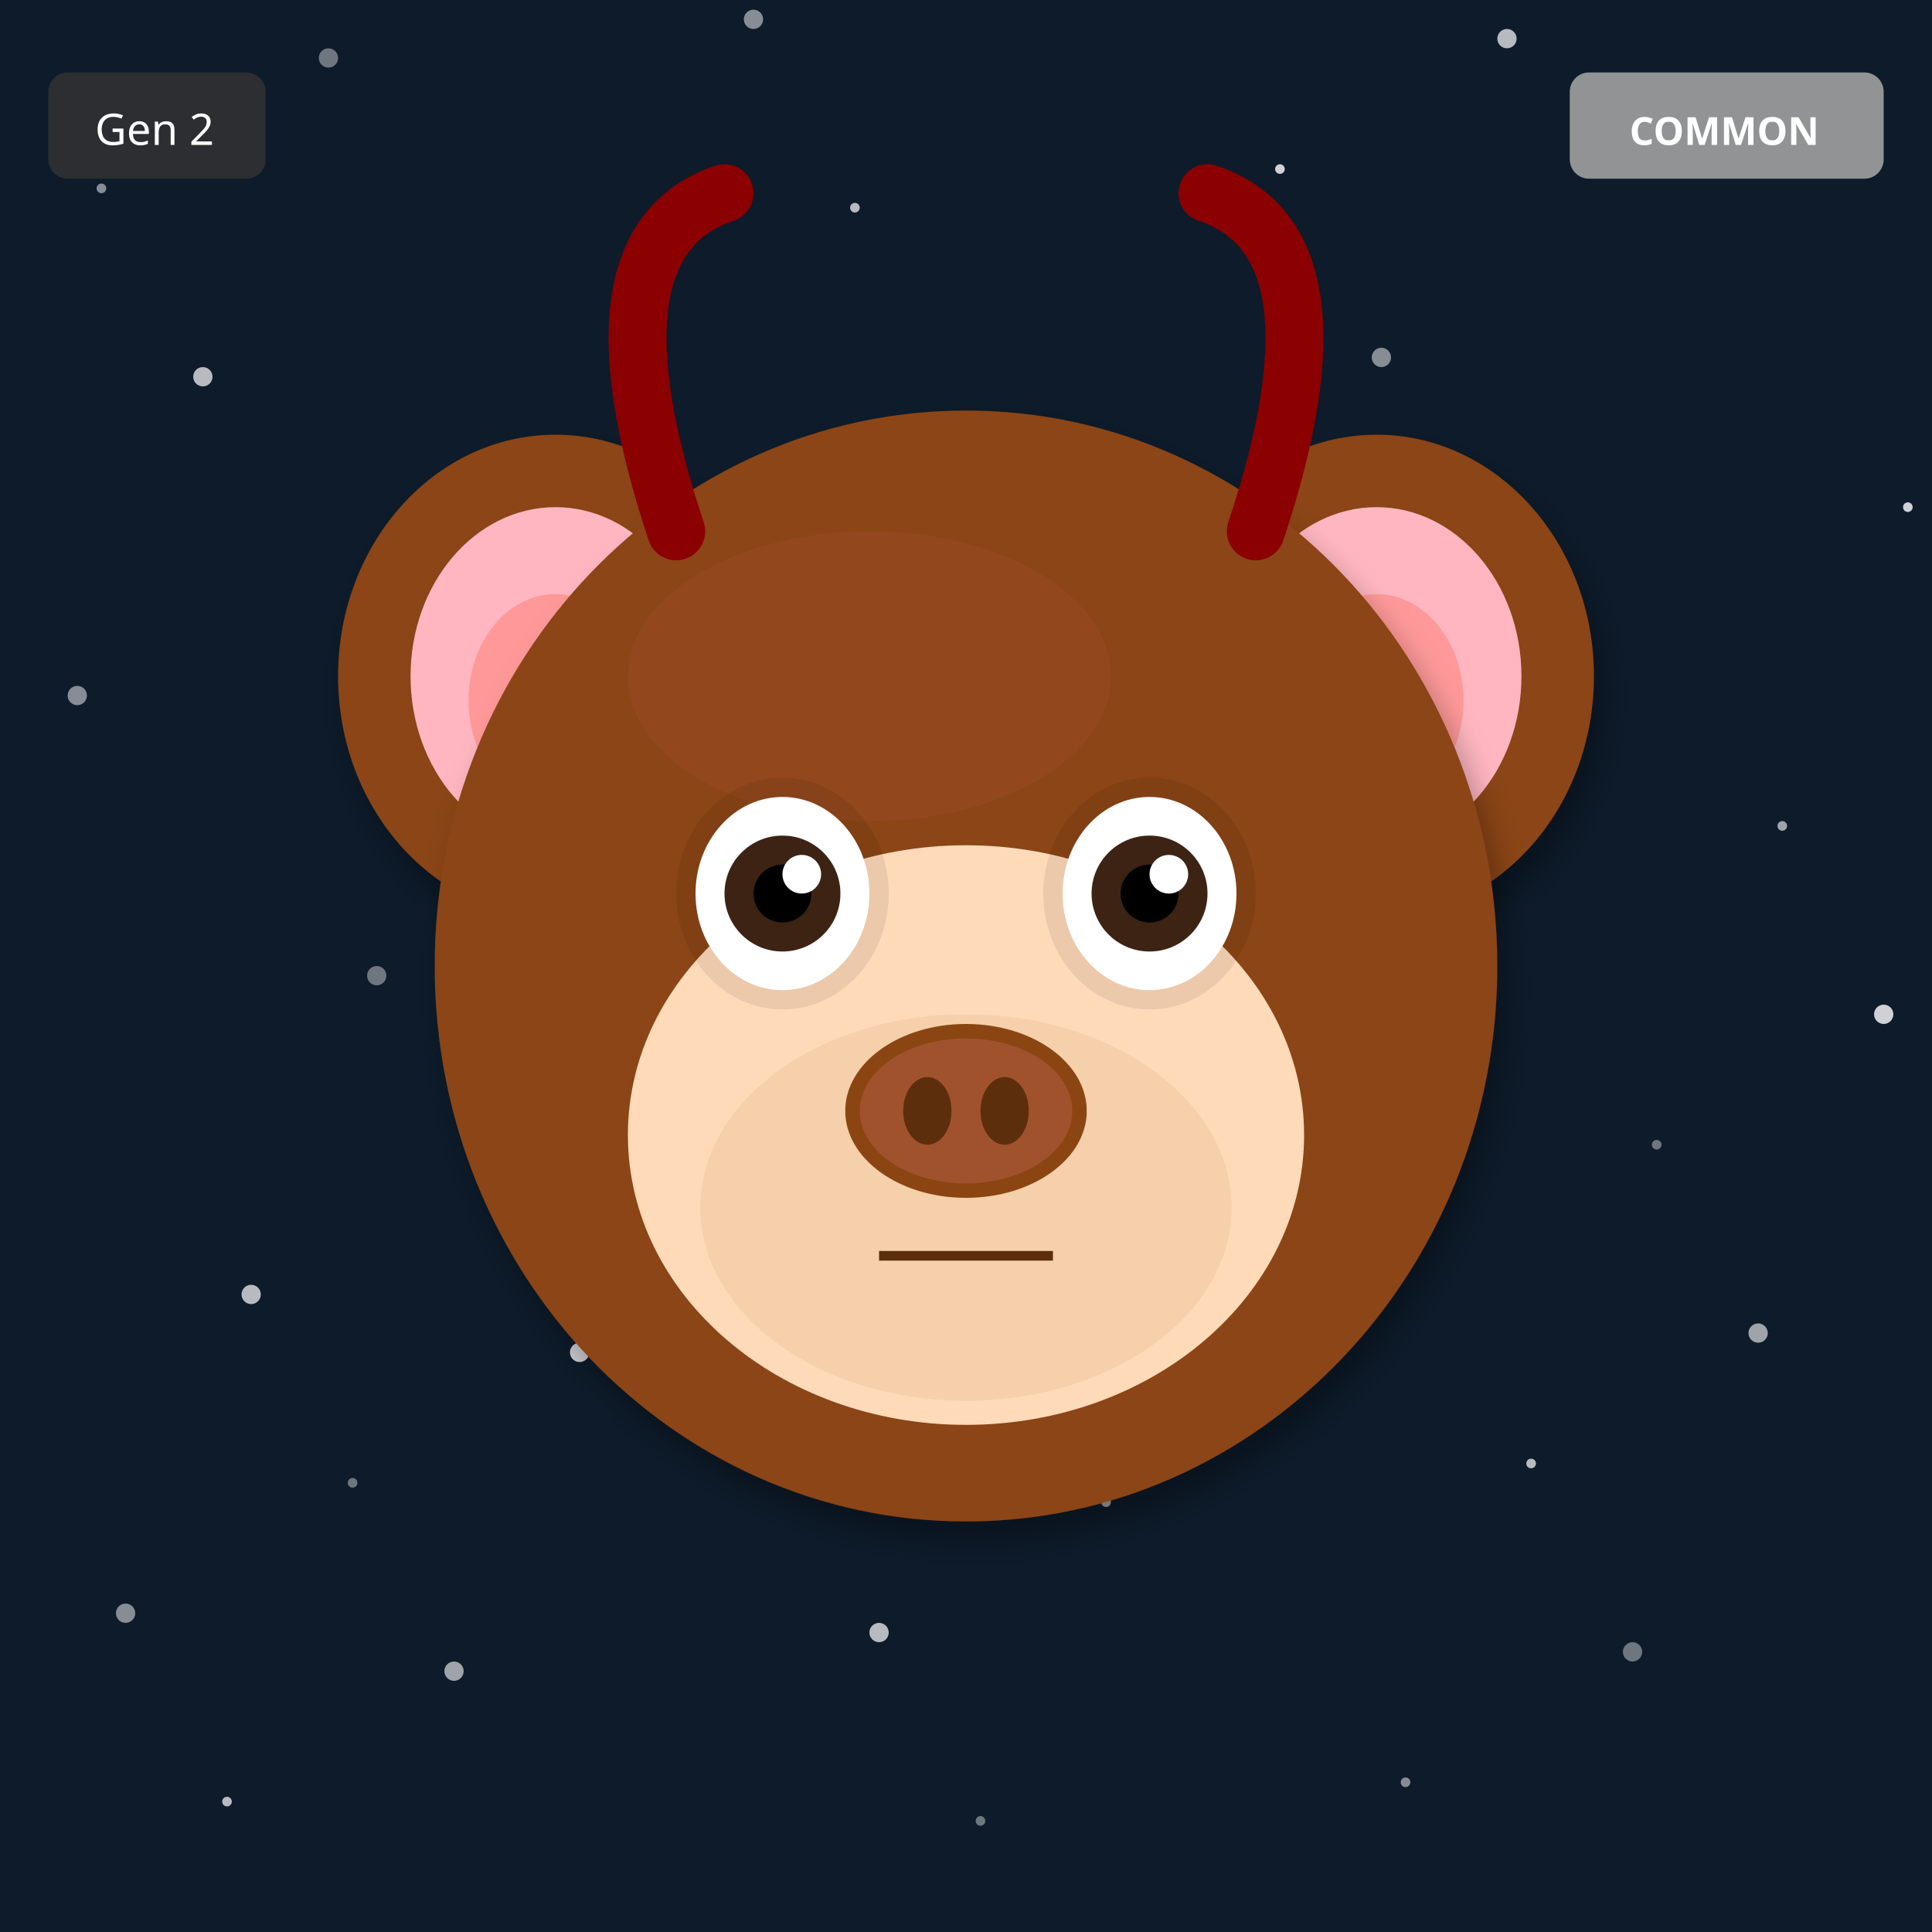
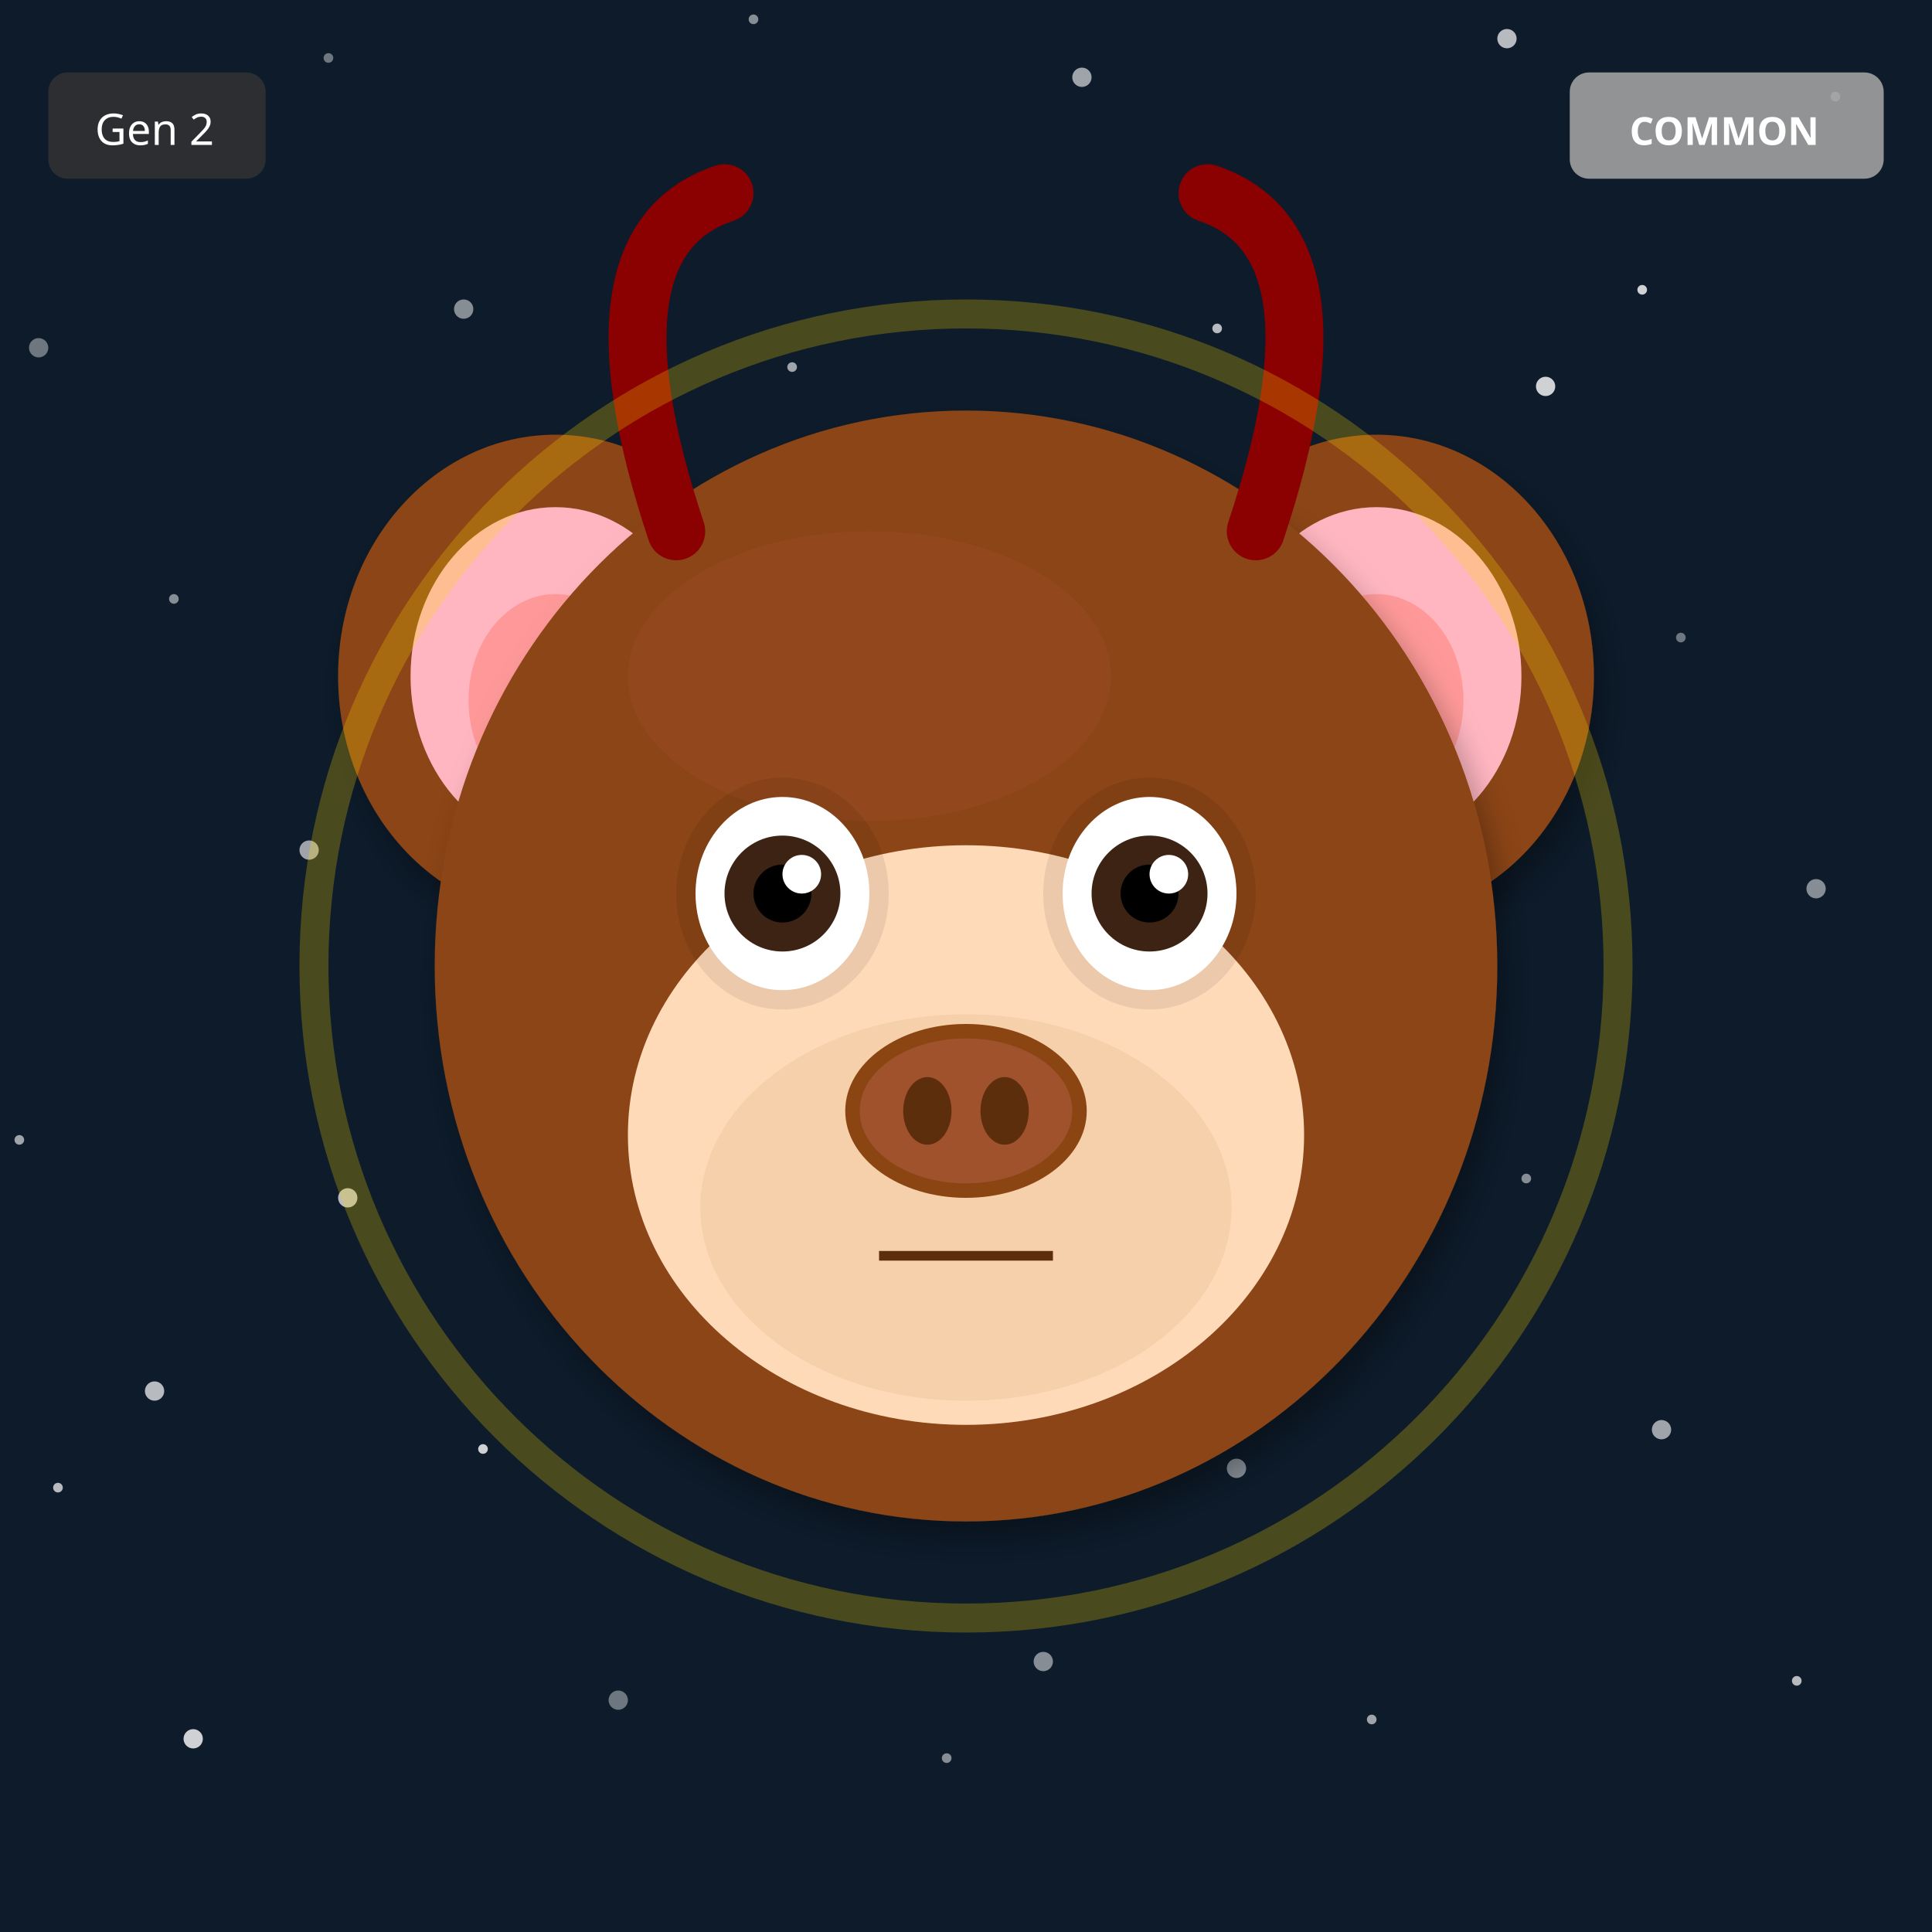
<svg xmlns="http://www.w3.org/2000/svg" width="400" height="400" viewBox="0 0 400 400">
  <defs>
    <filter id="shadow" x="-20%" y="-20%" width="140%" height="140%">
      <feDropShadow dx="2" dy="4" stdDeviation="3" flood-opacity="0.3" />
    </filter>
    <filter id="glow" x="-50%" y="-50%" width="200%" height="200%">
      <feGaussianBlur stdDeviation="8" result="blur" />
      <feMerge>
        <feMergeNode in="blur" />
        <feMergeNode in="SourceGraphic" />
      </feMerge>
    </filter>
    <linearGradient id="rainbow-body" x1="0%" y1="0%" x2="100%" y2="100%">
      <stop offset="0%" stop-color="#FF6B6B" />
      <stop offset="25%" stop-color="#FFE66D" />
      <stop offset="50%" stop-color="#4ECDC4" />
      <stop offset="75%" stop-color="#45B7D1" />
      <stop offset="100%" stop-color="#DDA0DD" />
    </linearGradient>
    <radialGradient id="galaxy-body" cx="30%" cy="30%">
      <stop offset="0%" stop-color="#E6E6FA" />
      <stop offset="50%" stop-color="#9370DB" />
      <stop offset="100%" stop-color="#1A0033" />
    </radialGradient>
    <linearGradient id="holo-body" x1="0%" y1="0%" x2="100%" y2="100%">
      <stop offset="0%" stop-color="#FF00FF" />
      <stop offset="50%" stop-color="#00FFFF" />
      <stop offset="100%" stop-color="#FFFF00" />
    </linearGradient>
    <linearGradient id="sky-gradient" x1="0%" y1="0%" x2="0%" y2="100%">
      <stop offset="0%" stop-color="#87CEEB" />
      <stop offset="100%" stop-color="#E0F4FF" />
    </linearGradient>
    <linearGradient id="grass-gradient" x1="0%" y1="0%" x2="0%" y2="100%">
      <stop offset="0%" stop-color="#90EE90" />
      <stop offset="100%" stop-color="#228B22" />
    </linearGradient>
    <linearGradient id="sunset-gradient" x1="0%" y1="0%" x2="0%" y2="100%">
      <stop offset="0%" stop-color="#FF6B6B" />
      <stop offset="50%" stop-color="#FFE66D" />
      <stop offset="100%" stop-color="#4ECDC4" />
    </linearGradient>
    <linearGradient id="aurora-gradient" x1="0%" y1="0%" x2="100%" y2="100%">
      <stop offset="0%" stop-color="#0D1B2A" />
      <stop offset="30%" stop-color="#00FF7F" />
      <stop offset="70%" stop-color="#FF00FF" />
      <stop offset="100%" stop-color="#0D1B2A" />
    </linearGradient>
    <radialGradient id="multiverse-gradient" cx="50%" cy="50%">
      <stop offset="0%" stop-color="#FFD700" />
      <stop offset="40%" stop-color="#FF00FF" />
      <stop offset="70%" stop-color="#00FFFF" />
      <stop offset="100%" stop-color="#000" />
    </radialGradient>
    <linearGradient id="rift-gradient" x1="0%" y1="0%" x2="100%" y2="100%">
      <stop offset="0%" stop-color="#000" />
      <stop offset="30%" stop-color="#9400D3" />
      <stop offset="50%" stop-color="#00FFFF" />
      <stop offset="70%" stop-color="#9400D3" />
      <stop offset="100%" stop-color="#000" />
    </linearGradient>
    <linearGradient id="heaven-gradient" x1="0%" y1="0%" x2="0%" y2="100%">
      <stop offset="0%" stop-color="#FFF" />
      <stop offset="50%" stop-color="#FFD700" stop-opacity="0.3" />
      <stop offset="100%" stop-color="#F0F8FF" />
    </linearGradient>
    <clipPath id="head-clip">
      <ellipse cx="200" cy="200" rx="110" ry="115" />
    </clipPath>
  </defs>
  <rect width="400" height="400" fill="#0D1B2A" />
-   <circle cx="213" cy="167" r="1" fill="white" opacity="0.4" />
-   <circle cx="26" cy="334" r="2" fill="white" opacity="0.5" />
-   <circle cx="239" cy="101" r="1" fill="white" opacity="0.6" />
-   <circle cx="52" cy="268" r="2" fill="white" opacity="0.7" />
-   <circle cx="265" cy="35" r="1" fill="white" opacity="0.8" />
-   <circle cx="78" cy="202" r="2" fill="white" opacity="0.4" />
-   <circle cx="291" cy="369" r="1" fill="white" opacity="0.5" />
+   <circle cx="308" cy="172" r="1" fill="white" opacity="0.4" />
+   <circle cx="216" cy="344" r="2" fill="white" opacity="0.5" />
+   <circle cx="124" cy="116" r="1" fill="white" opacity="0.6" />
+   <circle cx="32" cy="288" r="2" fill="white" opacity="0.7" />
+   <circle cx="340" cy="60" r="1" fill="white" opacity="0.8" />
+   <circle cx="248" cy="232" r="2" fill="white" opacity="0.4" />
+   <circle cx="156" cy="4" r="1" fill="white" opacity="0.5" />
+   <circle cx="64" cy="176" r="2" fill="white" opacity="0.6" />
+   <circle cx="372" cy="348" r="1" fill="white" opacity="0.7" />
+   <circle cx="280" cy="120" r="2" fill="white" opacity="0.8" />
+   <circle cx="188" cy="292" r="1" fill="white" opacity="0.4" />
+   <circle cx="96" cy="64" r="2" fill="white" opacity="0.5" />
+   <circle cx="4" cy="236" r="1" fill="white" opacity="0.6" />
+   <circle cx="312" cy="8" r="2" fill="white" opacity="0.7" />
+   <circle cx="220" cy="180" r="1" fill="white" opacity="0.8" />
+   <circle cx="128" cy="352" r="2" fill="white" opacity="0.4" />
+   <circle cx="36" cy="124" r="1" fill="white" opacity="0.5" />
+   <circle cx="344" cy="296" r="2" fill="white" opacity="0.6" />
+   <circle cx="252" cy="68" r="1" fill="white" opacity="0.7" />
+   <circle cx="160" cy="240" r="2" fill="white" opacity="0.8" />
+   <circle cx="68" cy="12" r="1" fill="white" opacity="0.4" />
+   <circle cx="376" cy="184" r="2" fill="white" opacity="0.5" />
+   <circle cx="284" cy="356" r="1" fill="white" opacity="0.6" />
+   <circle cx="192" cy="128" r="2" fill="white" opacity="0.7" />
+   <circle cx="100" cy="300" r="1" fill="white" opacity="0.8" />
+   <circle cx="8" cy="72" r="2" fill="white" opacity="0.4" />
+   <circle cx="316" cy="244" r="1" fill="white" opacity="0.5" />
+   <circle cx="224" cy="16" r="2" fill="white" opacity="0.6" />
+   <circle cx="132" cy="188" r="1" fill="white" opacity="0.7" />
+   <circle cx="40" cy="360" r="2" fill="white" opacity="0.8" />
+   <circle cx="348" cy="132" r="1" fill="white" opacity="0.4" />
+   <circle cx="256" cy="304" r="2" fill="white" opacity="0.5" />
+   <circle cx="164" cy="76" r="1" fill="white" opacity="0.6" />
+   <circle cx="72" cy="248" r="2" fill="white" opacity="0.7" />
+   <circle cx="380" cy="20" r="1" fill="white" opacity="0.8" />
+   <circle cx="288" cy="192" r="2" fill="white" opacity="0.4" />
+   <circle cx="196" cy="364" r="1" fill="white" opacity="0.5" />
  <circle cx="104" cy="136" r="2" fill="white" opacity="0.6" />
-   <circle cx="317" cy="303" r="1" fill="white" opacity="0.7" />
-   <circle cx="130" cy="70" r="2" fill="white" opacity="0.8" />
-   <circle cx="343" cy="237" r="1" fill="white" opacity="0.4" />
-   <circle cx="156" cy="4" r="2" fill="white" opacity="0.5" />
-   <circle cx="369" cy="171" r="1" fill="white" opacity="0.6" />
-   <circle cx="182" cy="338" r="2" fill="white" opacity="0.7" />
-   <circle cx="395" cy="105" r="1" fill="white" opacity="0.8" />
-   <circle cx="208" cy="272" r="2" fill="white" opacity="0.4" />
-   <circle cx="21" cy="39" r="1" fill="white" opacity="0.5" />
-   <circle cx="234" cy="206" r="2" fill="white" opacity="0.6" />
-   <circle cx="47" cy="373" r="1" fill="white" opacity="0.7" />
-   <circle cx="260" cy="140" r="2" fill="white" opacity="0.8" />
-   <circle cx="73" cy="307" r="1" fill="white" opacity="0.4" />
-   <circle cx="286" cy="74" r="2" fill="white" opacity="0.5" />
-   <circle cx="99" cy="241" r="1" fill="white" opacity="0.6" />
-   <circle cx="312" cy="8" r="2" fill="white" opacity="0.7" />
-   <circle cx="125" cy="175" r="1" fill="white" opacity="0.8" />
-   <circle cx="338" cy="342" r="2" fill="white" opacity="0.4" />
-   <circle cx="151" cy="109" r="1" fill="white" opacity="0.5" />
-   <circle cx="364" cy="276" r="2" fill="white" opacity="0.6" />
-   <circle cx="177" cy="43" r="1" fill="white" opacity="0.7" />
-   <circle cx="390" cy="210" r="2" fill="white" opacity="0.8" />
-   <circle cx="203" cy="377" r="1" fill="white" opacity="0.4" />
-   <circle cx="16" cy="144" r="2" fill="white" opacity="0.5" />
-   <circle cx="229" cy="311" r="1" fill="white" opacity="0.6" />
-   <circle cx="42" cy="78" r="2" fill="white" opacity="0.7" />
-   <circle cx="255" cy="245" r="1" fill="white" opacity="0.8" />
-   <circle cx="68" cy="12" r="2" fill="white" opacity="0.4" />
-   <circle cx="281" cy="179" r="1" fill="white" opacity="0.5" />
-   <circle cx="94" cy="346" r="2" fill="white" opacity="0.6" />
-   <circle cx="307" cy="113" r="1" fill="white" opacity="0.7" />
-   <circle cx="120" cy="280" r="2" fill="white" opacity="0.8" />
+   <circle cx="12" cy="308" r="1" fill="white" opacity="0.7" />
+   <circle cx="320" cy="80" r="2" fill="white" opacity="0.8" />
  <ellipse cx="115" cy="140" rx="45" ry="50" fill="#8B4513" filter="url(#shadow)" />
  <ellipse cx="115" cy="140" rx="30" ry="35" fill="#FFB6C1" />
  <ellipse cx="115" cy="145" rx="18" ry="22" fill="#FF9999" />
  <ellipse cx="285" cy="140" rx="45" ry="50" fill="#8B4513" filter="url(#shadow)" />
  <ellipse cx="285" cy="140" rx="30" ry="35" fill="#FFB6C1" />
  <ellipse cx="285" cy="145" rx="18" ry="22" fill="#FF9999" />
  <ellipse cx="200" cy="200" rx="110" ry="115" fill="#8B4513" filter="url(#shadow)" />
  <ellipse cx="180" cy="140" rx="50" ry="30" fill="#A0522D" opacity="0.3" />
  <g clip-path="url(#head-clip)">
    <ellipse cx="200" cy="270" rx="45" ry="25" fill="#FF4500" opacity="0.2" />
    <ellipse cx="200" cy="260" rx="35" ry="20" fill="#FF6600" opacity="0.15" />
  </g>
  <ellipse cx="200" cy="235" rx="70" ry="60" fill="#FFDAB9" />
  <ellipse cx="200" cy="250" rx="55" ry="40" fill="#DEB887" opacity="0.3" />
  <ellipse cx="162" cy="185" rx="22" ry="24" fill="#000" opacity="0.08" />
  <ellipse cx="238" cy="185" rx="22" ry="24" fill="#000" opacity="0.08" />
  <ellipse cx="162" cy="185" rx="18" ry="20" fill="white" />
  <circle cx="162" cy="185" r="12" fill="#3D2314" />
  <circle cx="162" cy="185" r="6" fill="#000" />
  <circle cx="166" cy="181" r="4" fill="white" />
  <ellipse cx="238" cy="185" rx="18" ry="20" fill="white" />
  <circle cx="238" cy="185" r="12" fill="#3D2314" />
  <circle cx="238" cy="185" r="6" fill="#000" />
  <circle cx="242" cy="181" r="4" fill="white" />
  <g>
    <ellipse cx="200" cy="230" rx="25" ry="18" fill="#8B4513" />
    <ellipse cx="200" cy="230" rx="22" ry="15" fill="#A0522D" />
    <ellipse cx="192" cy="230" rx="5" ry="7" fill="#5D2E0C" />
    <ellipse cx="208" cy="230" rx="5" ry="7" fill="#5D2E0C" />
  </g>
  <line x1="182" y1="260" x2="218" y2="260" stroke="#5D2E0C" stroke-width="2" />
  <path d="M140 110 Q120 50 150 40" stroke="#8B0000" stroke-width="12" fill="none" stroke-linecap="round" />
  <path d="M260 110 Q280 50 250 40" stroke="#8B0000" stroke-width="12" fill="none" stroke-linecap="round" />
+   <circle cx="200" cy="200" r="135" fill="none" stroke="#FFD700" stroke-width="6" opacity="0.25" />
  <g transform="translate(325, 15)">
    <rect width="65" height="22" rx="4" fill="#A0A0A0" opacity="0.9" />
    <text x="32" y="15" font-size="8" fill="#FFF" text-anchor="middle" font-family="sans-serif" font-weight="bold">COMMON</text>
  </g>
  <g transform="translate(10, 15)">
    <rect width="45" height="22" rx="4" fill="#333" opacity="0.8" />
    <text x="22" y="15" font-size="9" fill="#FFF" text-anchor="middle" font-family="sans-serif">Gen 2</text>
  </g>
</svg>
